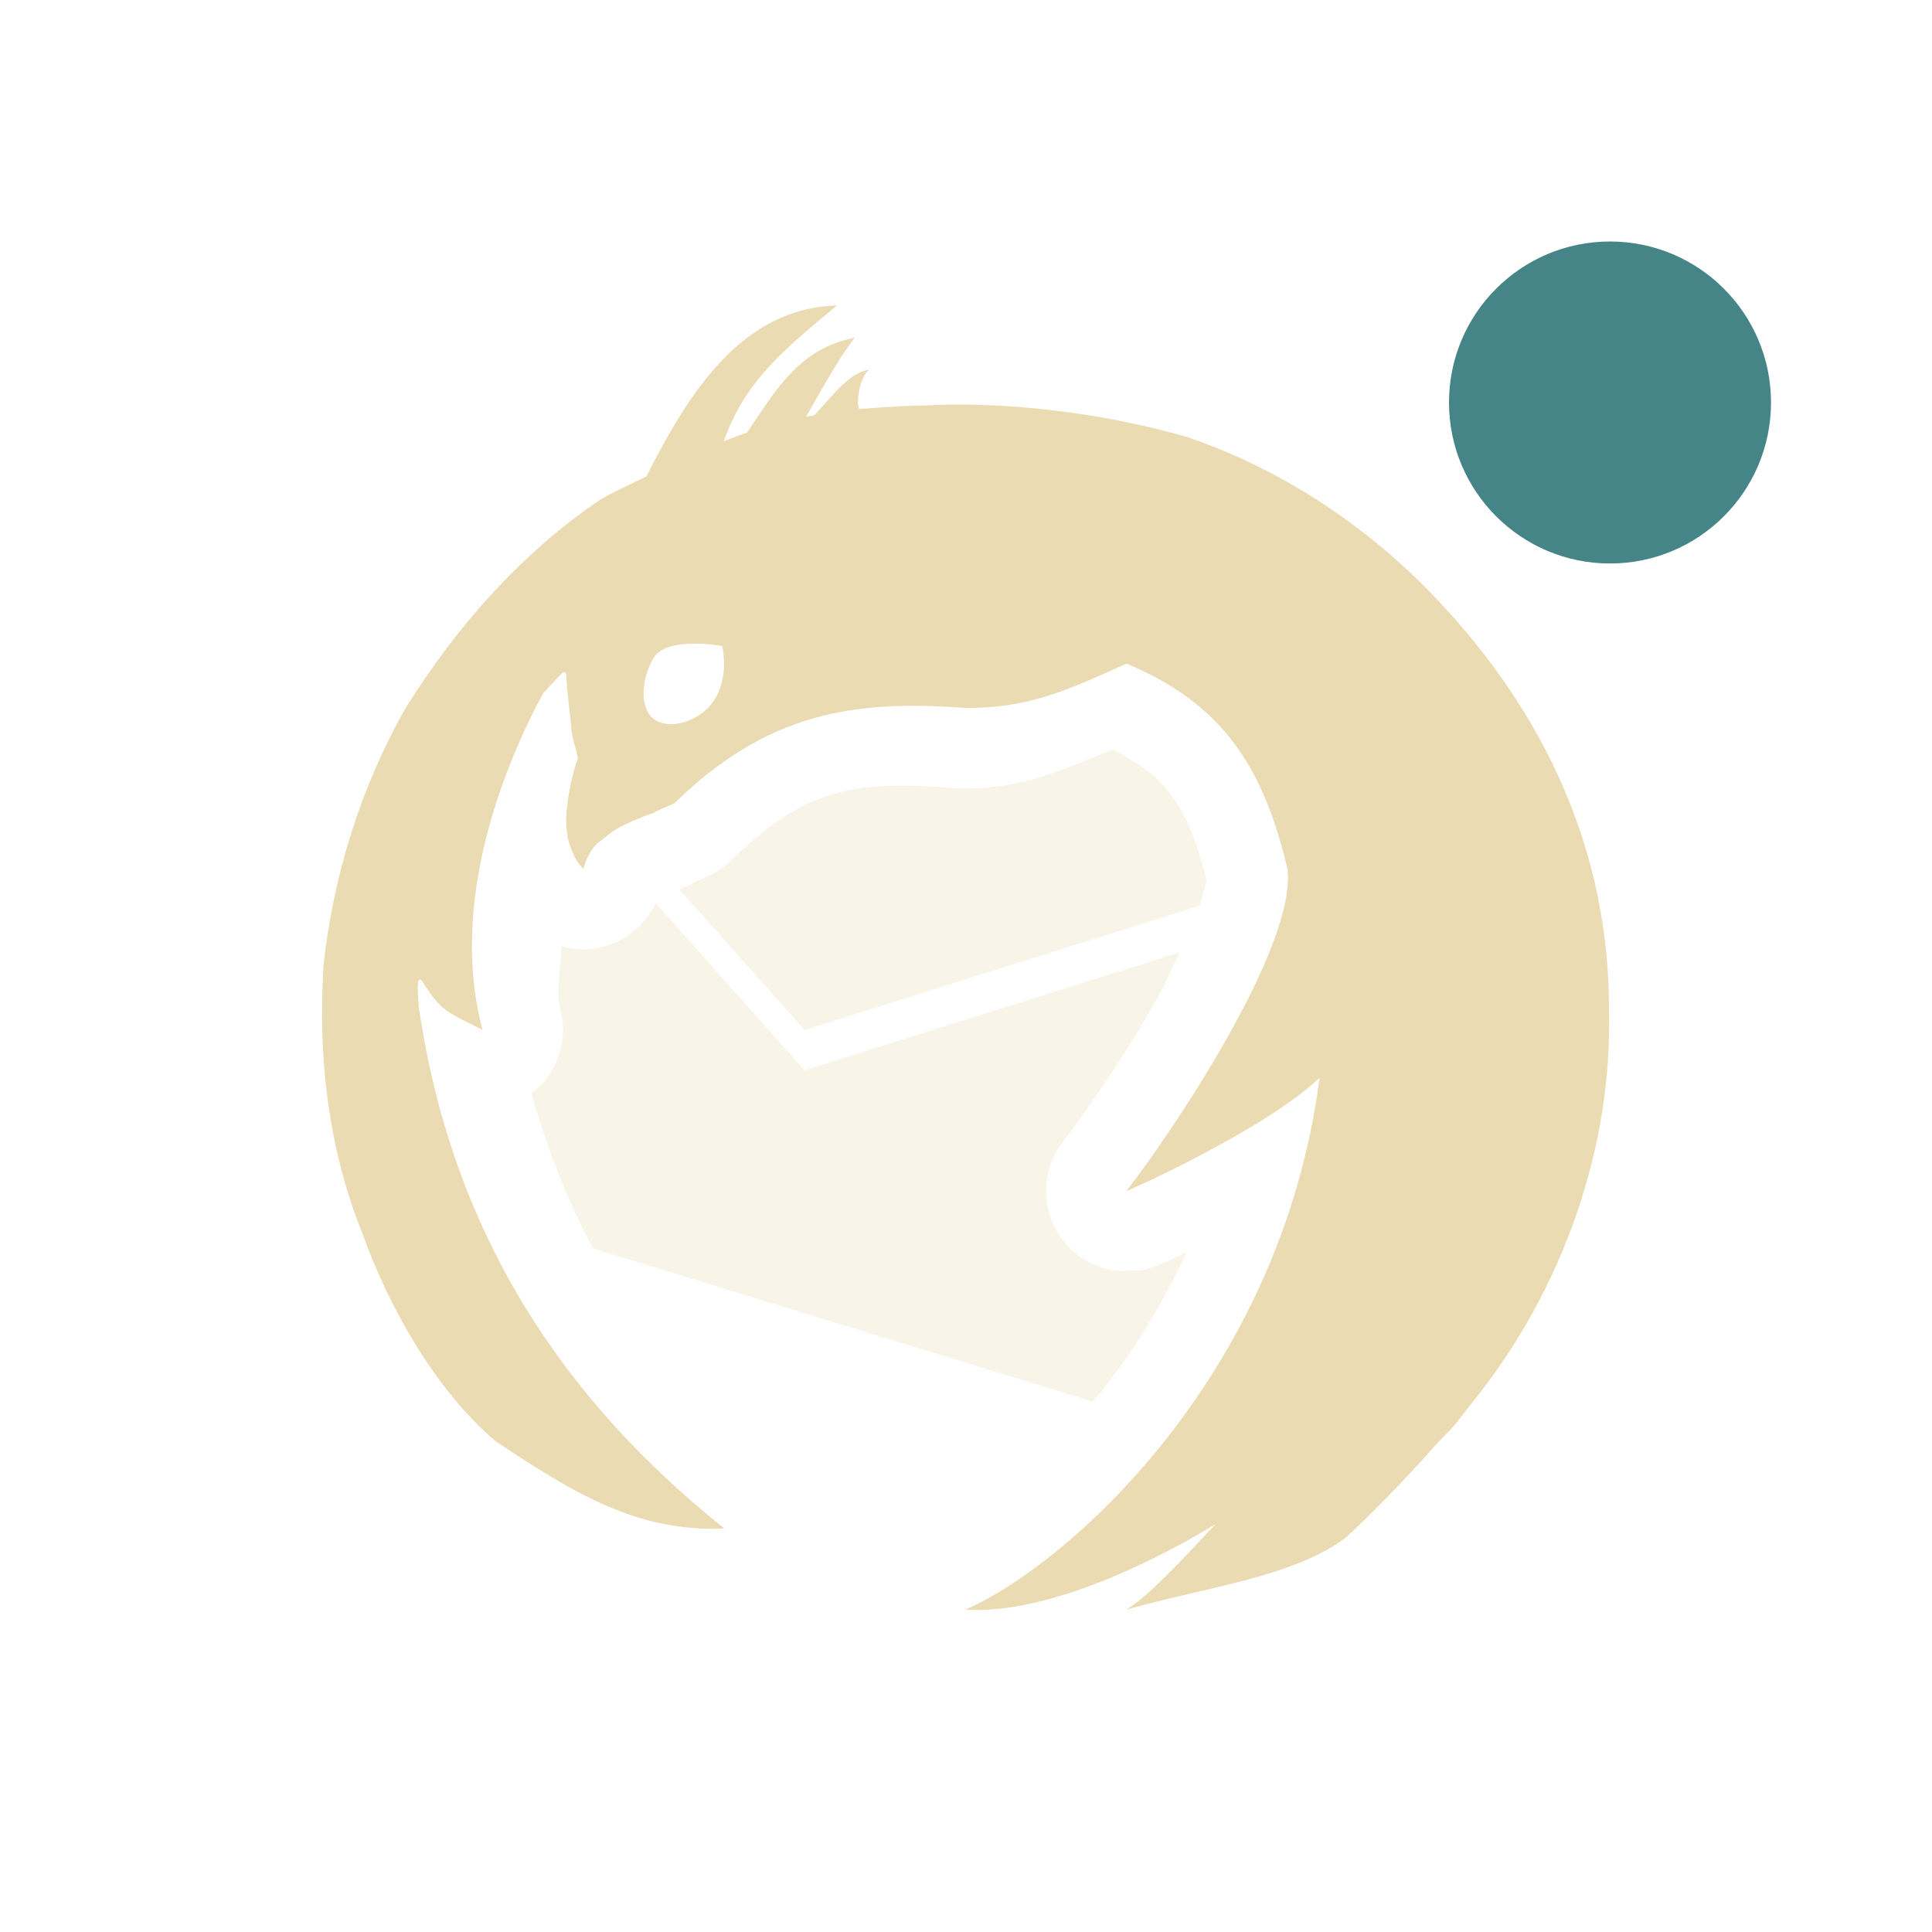
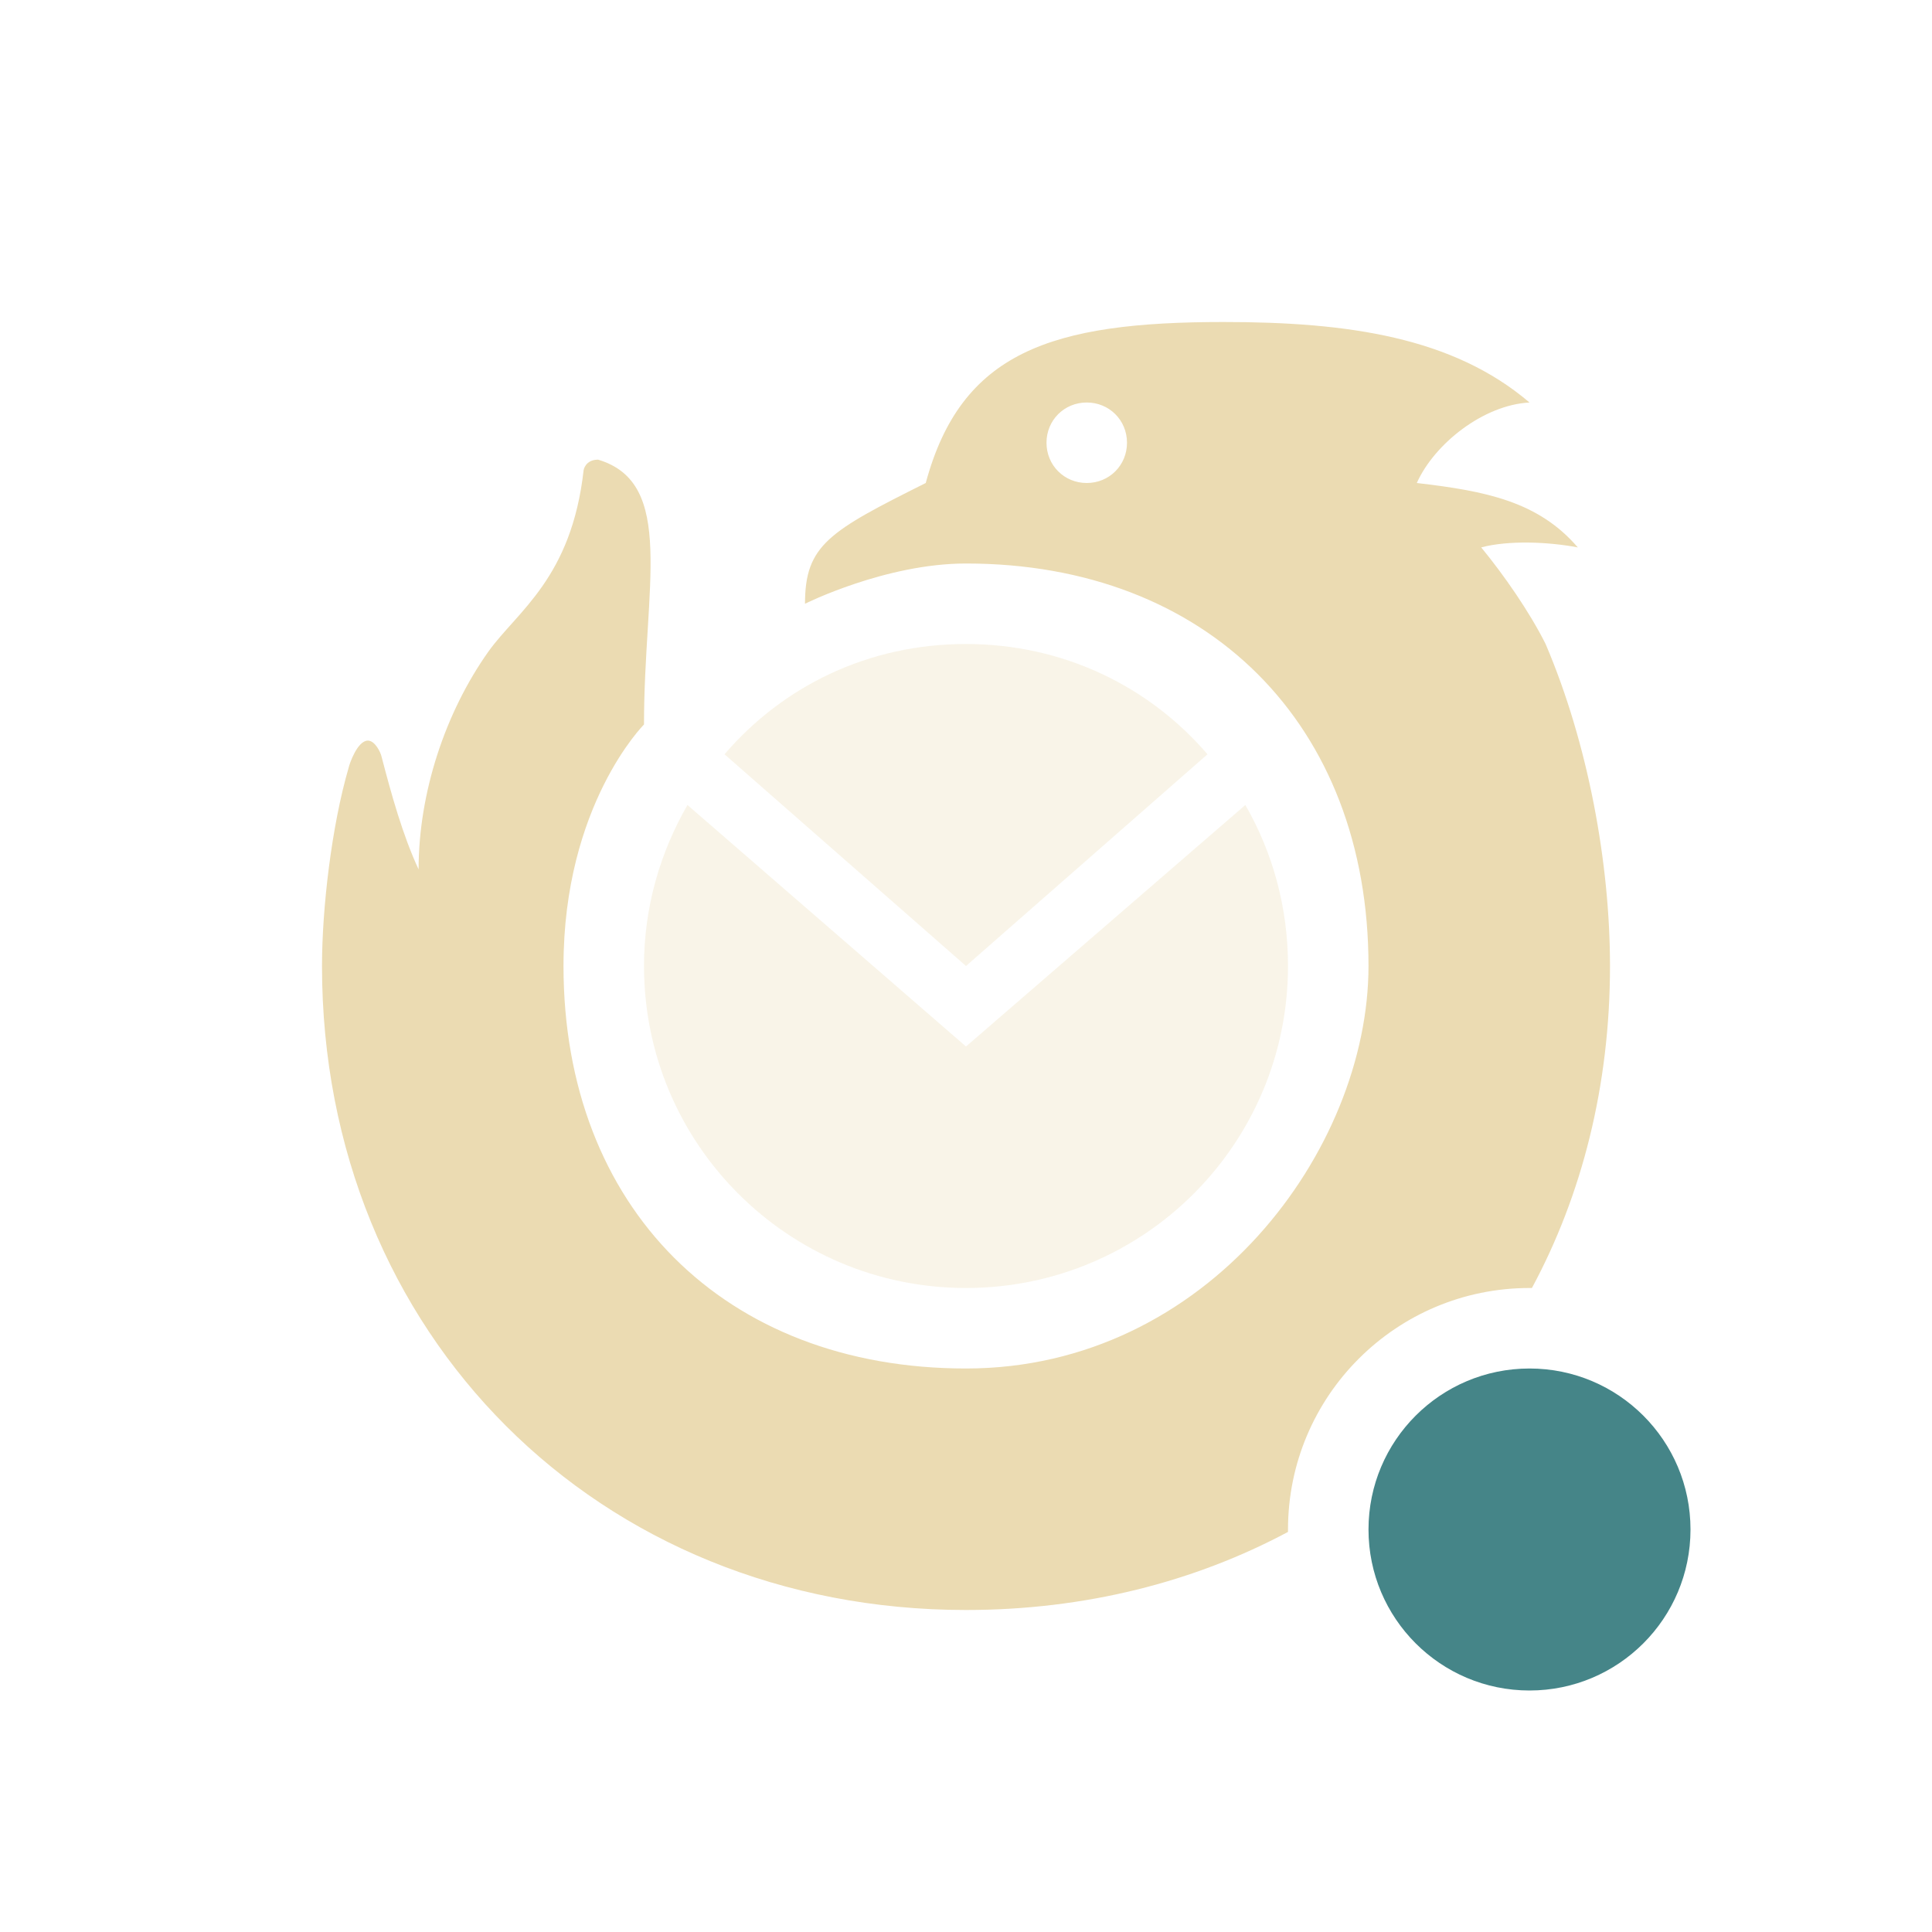
<svg xmlns="http://www.w3.org/2000/svg" width="24" height="24" version="1.1">
  <defs>
-     <style id="current-color-scheme" type="text/css">
-    .ColorScheme-Text { color:#ebdbb2; } .ColorScheme-Highlight { color:#458588; }
-   </style>
+     <style id="current-color-scheme" type="text/css">.ColorScheme-Text { color:#ebdbb2; } .ColorScheme-Highlight { color:#458588; } .ColorScheme-NeutralText { color:#fe8019; } .ColorScheme-PositiveText { color:#689d6a; } .ColorScheme-NegativeText { color:#fb4934; }</style>
  </defs>
-   <path style="opacity:0.3;fill:currentColor" class="ColorScheme-Text" d="m 13.818,9.311 c -0.568,0.232 -1.101,0.484 -1.824,0.484 -0.026,3.7e-4 -0.052,-2.83e-4 -0.078,-0.002 -1.292,-0.101 -1.895,-0.021 -2.838,0.898 -0.076,0.074 -0.163,0.135 -0.258,0.182 -0.06,0.029 -0.116,0.051 -0.174,0.076 -0.066,0.041 -0.136,0.073 -0.209,0.098 l 1.557,1.748 4.914,-1.545 c 0.04,-0.148 0.078,-0.316 0.084,-0.301 -0.227,-0.922 -0.497,-1.303 -1.174,-1.639 z M 8.145,11.217 c -0.209,0.439 -0.7,0.675 -1.174,0.537 -4e-5,0.263 -0.073,0.548 -0.01,0.783 0.103,0.39 -0.039,0.804 -0.359,1.049 0.192,0.669 0.438,1.31 0.762,1.922 l 6.205,1.902 c 0.038,-0.046 0.078,-0.082 0.115,-0.129 0.389,-0.49 0.754,-1.069 1.055,-1.725 -0.009,0.004 -0.025,0.012 -0.033,0.016 -0.092,0.043 -0.168,0.078 -0.225,0.104 -0.028,0.013 -0.052,0.022 -0.074,0.031 -0.011,0.005 -0.021,0.01 -0.039,0.018 -0.009,0.004 -0.019,0.007 -0.045,0.016 -0.013,0.004 -0.066,0.019 -0.066,0.02 -1.5e-4,4e-5 -0.09,0.021 -0.09,0.021 -9.2e-5,10e-5 -0.258,0.005 -0.289,0.006 -0.774,-0.092 -1.15,-0.995 -0.67,-1.609 0.003,-0.003 0.011,-0.016 0.014,-0.02 0.243,-0.313 0.752,-1.043 1.158,-1.766 0.113,-0.2 0.181,-0.372 0.271,-0.561 L 9.994,13.295 Z" />
-   <path style="fill:currentColor" class="ColorScheme-Text" d="M 10.397,3.795 C 9.192,3.827 8.537,4.922 8.029,5.918 7.844,6.012 7.656,6.094 7.473,6.196 6.478,6.864 5.663,7.792 5.033,8.805 4.48,9.782 4.144,10.867 4.02,11.981 c -0.074,1.129 0.055,2.28 0.48,3.336 0.33,0.928 0.91,1.948 1.652,2.583 0.986,0.658 1.77,1.134 2.846,1.088 -2.24,-1.791 -3.422,-3.94 -3.795,-6.468 -0.012,-0.189 -0.035,-0.394 0.033,-0.344 0.255,0.405 0.315,0.389 0.758,0.619 C 5.612,11.366 6.122,9.775 6.746,8.614 6.824,8.524 6.909,8.439 6.992,8.352 l 0.039,0.006 c 0.014,0.223 0.04,0.448 0.066,0.664 -0.005,0.104 0.062,0.282 0.082,0.396 -0.015,0.04 -0.099,0.281 -0.131,0.582 -0.019,0.119 -0.02,0.237 -0.002,0.352 0.003,0.023 0.005,0.044 0.01,0.066 0.01,0.04 0.021,0.081 0.037,0.121 0.035,0.094 0.081,0.183 0.156,0.256 0.028,-0.125 0.085,-0.227 0.162,-0.311 0.019,-0.021 0.049,-0.034 0.07,-0.053 0.07,-0.06 0.144,-0.117 0.223,-0.16 0.016,-0.009 0.016,-0.006 0.031,-0.014 C 7.933,10.158 8.126,10.096 8.127,10.096 L 8.143,10.081 C 8.224,10.047 8.306,10.012 8.381,9.975 9.508,8.876 10.574,8.684 11.994,8.795 c 0.782,0 1.227,-0.203 2,-0.551 1.187,0.496 1.696,1.271 2,2.551 0.115,0.962 -1.431,3.269 -2,3.998 -6.8e-5,1.1e-5 -0.004,0.002 -0.004,0.002 1.2e-5,0 0.004,-10e-6 0.004,0 0.012,0.002 1.718,-0.76 2.398,-1.406 -0.486,3.754 -3.186,6.082 -4.398,6.606 0.937,0.063 2.22,-0.521 3.104,-1.061 -0.403,0.432 -0.835,0.9 -1.104,1.061 1.055,-0.295 2.053,-0.403 2.719,-0.889 -2.49e-4,0 0.539,-0.494 1.104,-1.137 0.075,-0.086 0.204,-0.203 0.281,-0.301 0.048,-0.061 0.094,-0.123 0.141,-0.184 0.008,-0.01 0.017,-0.021 0.025,-0.031 1.187,-1.453 1.766,-3.258 1.723,-4.895 C 19.995,10.575 19.189,8.854 17.836,7.43 16.858,6.401 15.747,5.769 14.746,5.428 13.711,5.131 12.493,4.98 11.457,5.038 c -0.104,0.001 -0.391,0.01 -0.783,0.043 -0.046,-0.086 0.011,-0.407 0.123,-0.486 -0.245,0.023 -0.471,0.342 -0.68,0.562 -0.035,0.007 -0.071,0.014 -0.104,0.021 C 10.202,4.853 10.393,4.487 10.617,4.196 9.923,4.325 9.621,4.871 9.281,5.373 9.184,5.406 9.088,5.445 8.992,5.481 9.244,4.755 9.717,4.357 10.397,3.795 Z M 8.598,7.996 c 0.194,-0.004 0.369,0.029 0.371,0.029 0.003,0 0.088,0.34 -0.072,0.631 C 8.737,8.948 8.365,9.064 8.158,8.955 7.948,8.845 7.948,8.477 8.112,8.185 8.19,8.039 8.404,7.999 8.598,7.996 Z" />
-   <path style="fill:none" d="M 10.397,3.795 C 9.192,3.827 8.537,4.922 8.029,5.918 7.844,6.012 7.656,6.094 7.473,6.196 6.478,6.864 5.663,7.792 5.033,8.805 4.48,9.782 4.144,10.867 4.02,11.981 c -0.074,1.129 0.055,2.28 0.48,3.336 0.33,0.928 0.91,1.747 1.652,2.383 0.986,0.658 1.77,1.134 2.846,1.088 -0.4,-0.231 -1.485,-0.88 -1.799,-2.6 0.333,0.652 1.344,1.409 1.795,1.607 0,0 -0.372,-0.611 -0.367,-1.049 0.003,-0.31 0.13,-0.646 0.105,-0.951 L 5.699,14.997 C 5.446,14.195 5.296,13.367 5.203,12.52 5.192,12.331 5.168,12.126 5.237,12.176 5.492,12.581 5.551,12.566 5.994,12.795 5.612,11.366 6.122,9.775 6.746,8.614 6.824,8.524 6.909,8.439 6.992,8.352 l 0.039,0.006 c 0.014,0.223 0.04,0.448 0.066,0.664 -0.005,0.104 0.062,0.282 0.082,0.396 -0.015,0.04 -0.099,0.281 -0.131,0.582 -0.019,0.119 -0.02,0.237 -0.002,0.352 0.003,0.023 0.005,0.044 0.01,0.066 0.01,0.04 0.021,0.081 0.037,0.121 0.035,0.094 0.081,0.183 0.156,0.256 0.028,-0.125 0.085,-0.227 0.162,-0.311 0.019,-0.021 0.049,-0.034 0.07,-0.053 0.07,-0.06 0.144,-0.117 0.223,-0.16 0.016,-0.009 0.016,-0.006 0.031,-0.014 C 7.933,10.158 8.126,10.096 8.127,10.096 L 8.143,10.081 C 8.224,10.047 8.306,10.012 8.381,9.975 9.508,8.876 10.574,8.684 11.994,8.795 c 0.782,0 1.227,-0.203 2,-0.551 1.187,0.496 1.696,1.271 2,2.551 0.115,0.962 -1.431,3.269 -2,3.998 -6.8e-5,1.1e-5 -0.004,0.002 -0.004,0.002 1.2e-5,0 0.004,-10e-6 0.004,0 0.012,0.002 1.718,-0.76 2.398,-1.406 -0.486,3.754 -3.186,5.882 -4.398,6.406 0.937,0.063 2.22,-0.521 3.104,-1.061 -0.403,0.432 -0.835,0.9 -1.104,1.061 1.055,-0.295 2.053,-0.403 2.719,-0.889 -2.49e-4,0 0.539,-0.294 1.104,-0.938 0.075,-0.086 0.204,-0.203 0.281,-0.301 0.048,-0.061 0.094,-0.123 0.141,-0.184 0.008,-0.01 0.017,-0.021 0.025,-0.031 1.187,-1.453 1.766,-3.258 1.723,-4.895 C 19.995,10.575 19.189,8.854 17.836,7.43 16.858,6.401 15.747,5.769 14.746,5.428 13.711,5.131 12.493,4.98 11.457,5.038 c -0.104,0.001 -0.391,0.01 -0.783,0.043 -0.046,-0.086 0.011,-0.407 0.123,-0.486 -0.245,0.023 -0.471,0.342 -0.68,0.562 -0.035,0.007 -0.071,0.014 -0.104,0.021 C 10.202,4.853 10.393,4.487 10.617,4.196 9.923,4.325 9.621,4.871 9.281,5.373 9.184,5.406 9.088,5.445 8.992,5.481 9.244,4.755 9.717,4.357 10.397,3.795 Z m -1.799,4 c 0.194,-0.004 0.369,0.029 0.371,0.029 0.003,0 0.088,0.34 -0.072,0.631 C 8.737,8.747 8.365,8.864 8.158,8.754 7.948,8.644 7.948,8.277 8.112,7.985 8.19,7.839 8.404,7.799 8.598,7.795 Z" />
-   <circle style="fill:currentColor" class="ColorScheme-Highlight" cx="20" cy="5" r="2" />
+   <circle class="ColorScheme-Highlight" cx="19" cy="19" r="2" fill="currentColor" />
+   <path class="ColorScheme-Text" d="m15.2 4c-2.14 0-3.26 0.37-3.7 2-1.2 0.6-1.5 0.77-1.5 1.5 0 0 1-0.5 2-0.5 3 0 5 2 5 5 0 2.28-2 5-5 5s-5-2-5-5c0-2 1-3 1-3 0-1.71 0.4-3-0.57-3.29-0.16 0-0.18 0.13-0.18 0.13-0.15 1.34-0.82 1.75-1.18 2.25-0.54 0.76-0.87 1.76-0.87 2.71-0.2-0.43-0.34-0.94-0.46-1.4-0.01-0.05-0.08-0.2-0.17-0.2-0.13 0-0.23 0.29-0.24 0.34-0.21 0.72-0.33 1.74-0.33 2.46 0 4.57 3.43 8 8 8 1.48 0 2.84-0.35 4-0.97a3 3 0 0 1 0-0.03 3 3 0 0 1 3-3 3 3 0 0 1 0.03 0c0.62-1.15 0.97-2.51 0.97-4 0-1.27-0.27-2.76-0.8-4-0.2-0.4-0.52-0.86-0.8-1.2 0.34-0.09 0.83-0.07 1.2 0-0.49-0.57-1.14-0.7-2-0.8 0.22-0.49 0.83-0.97 1.4-1-0.95-0.81-2.25-1-3.8-1zm-1.7 1c0.28 0 0.5 0.22 0.5 0.5s-0.22 0.5-0.5 0.5-0.5-0.22-0.5-0.5 0.22-0.5 0.5-0.5z" fill="currentColor" />
+   <path class="ColorScheme-Text" d="m9 9.37c0.73-0.85 1.79-1.37 3-1.37 1.2 0 2.27 0.52 3 1.37l-3 2.63zm6.47 0.63c0.34 0.59 0.53 1.27 0.53 2 0 2.21-1.79 4-4 4s-4-1.79-4-4c0-0.73 0.2-1.41 0.54-2l3.46 3z" fill="currentColor" opacity=".3" />
</svg>
